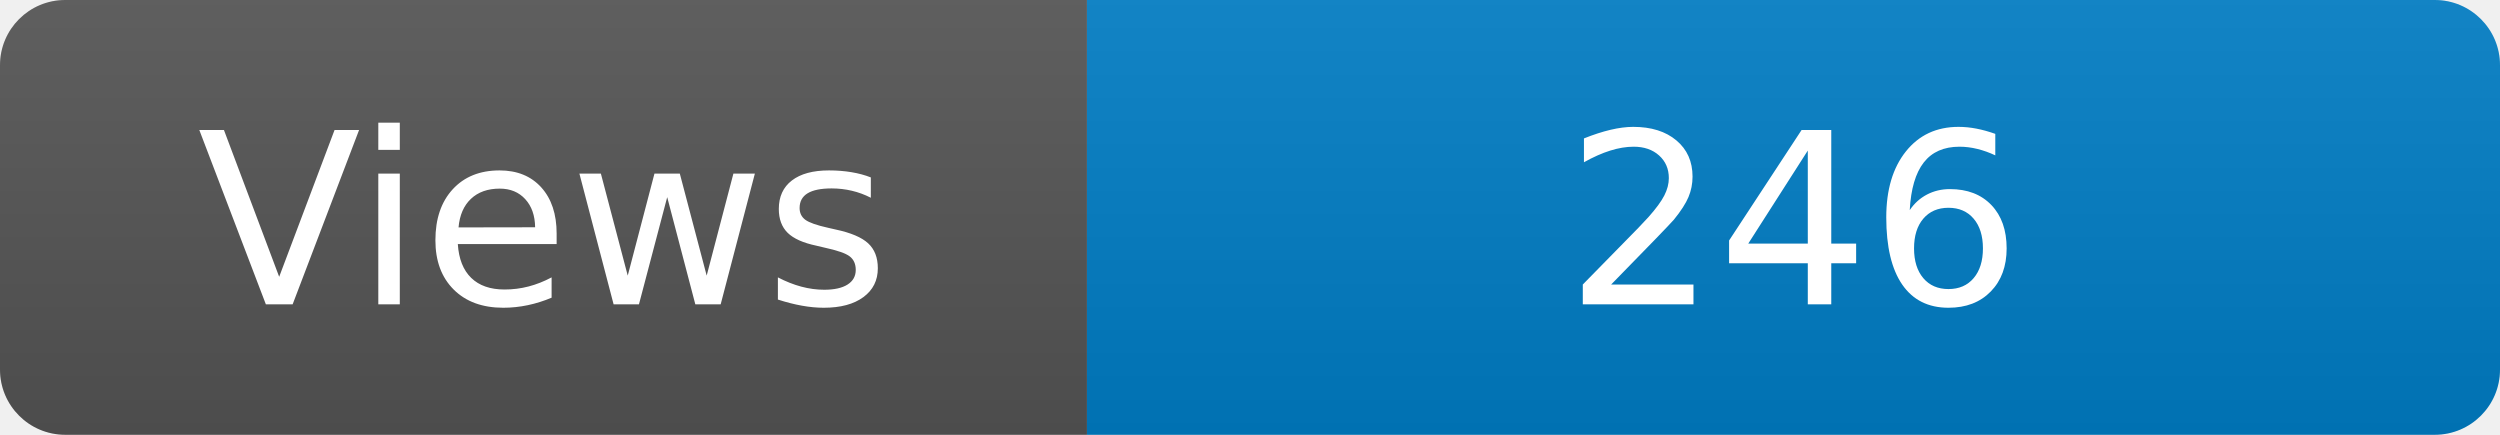
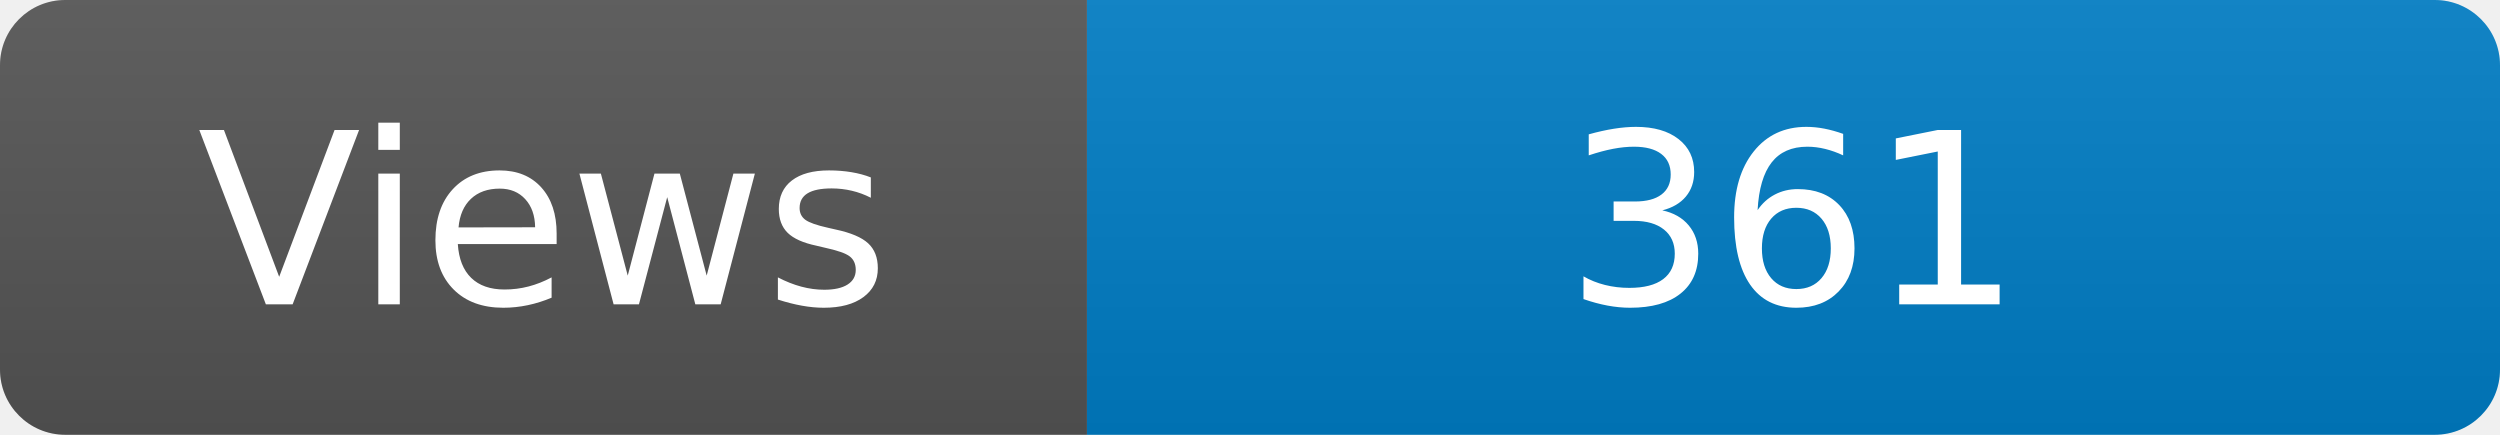
<svg xmlns="http://www.w3.org/2000/svg" width="115" height="20" role="img" aria-label="Maintained?: yes">
  <linearGradient id="s" x2="0" y2="100%">
    <stop offset="0" stop-color="#bbb" stop-opacity=".1" />
    <stop offset="1" stop-opacity=".1" />
  </linearGradient>
  <clipPath id="r">
    <rect width="115" height="20" rx="3" fill="#fff" />
  </clipPath>
  <g clip-path="url(#r)">
    <rect width="50" height="20" fill="#555" />
    <rect x="50" width="160" height="20" fill="#007ec6" />
    <rect width="115" height="20" fill="url(#s)" />
  </g>
  <g fill="#fff" text-anchor="middle" font-family="Verdana,Geneva,DejaVu Sans,sans-serif" font-size="110">
    <text x="250" y="140" transform="scale(.1)" fill="#fff">Views</text>
-     <text x="825" y="140" transform="scale(.1)" fill="#fff">246</text>
+     <text x="825" y="140" transform="scale(.1)" fill="#fff">361</text>
  </g>
</svg>
